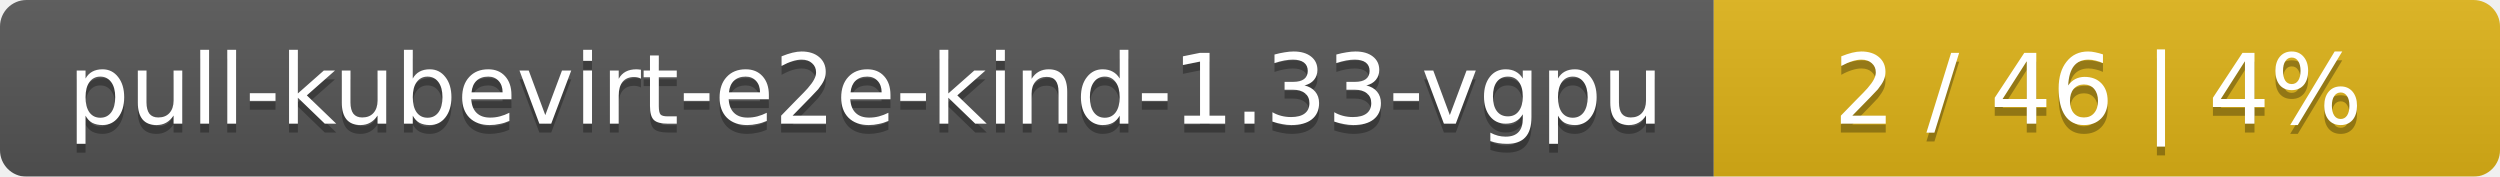
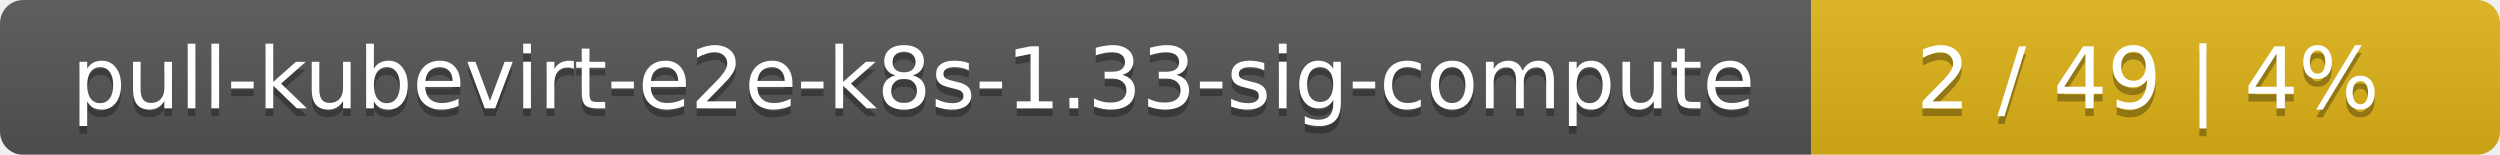
- <svg xmlns="http://www.w3.org/2000/svg" width="283" height="20">
+ <svg xmlns="http://www.w3.org/2000/svg" width="323" height="20">
  <linearGradient id="smooth" x2="0" y2="100%">
    <stop offset="0" stop-color="#bbb" stop-opacity=".1" />
    <stop offset="1" stop-opacity=".1" />
  </linearGradient>
  <mask id="round">
-     <rect width="283" height="20" rx="3" fill="#fff" />
+     <rect width="323" height="20" rx="3" fill="#fff" />
  </mask>
  <g mask="url(#round)">
-     <rect width="194" height="20" fill="#555" />
-     <rect x="194" width="89" height="20" fill="#dfb317" />
-     <rect width="283" height="20" fill="url(#smooth)" />
+     <rect width="234" height="20" fill="#555" />
+     <rect x="234" width="89" height="20" fill="#dfb317" />
+     <rect width="323" height="20" fill="url(#smooth)" />
  </g>
  <g fill="#fff" text-anchor="middle" font-family="DejaVu Sans,Verdana,Geneva,sans-serif" font-size="11">
-     <text x="98" y="15" fill="#010101" fill-opacity=".3">pull-kubevirt-e2e-kind-1.33-vgpu</text>
-     <text x="98" y="14">pull-kubevirt-e2e-kind-1.33-vgpu</text>
-     <text x="237.5" y="15" fill="#010101" fill-opacity=".3">2 / 46    |    4%</text>
-     <text x="237.5" y="14">2 / 46    |    4%</text>
+     <text x="118" y="15" fill="#010101" fill-opacity=".3">pull-kubevirt-e2e-k8s-1.33-sig-compute</text>
+     <text x="118" y="14">pull-kubevirt-e2e-k8s-1.33-sig-compute</text>
+     <text x="277.5" y="15" fill="#010101" fill-opacity=".3">2 / 49    |    4%</text>
+     <text x="277.5" y="14">2 / 49    |    4%</text>
  </g>
</svg>
